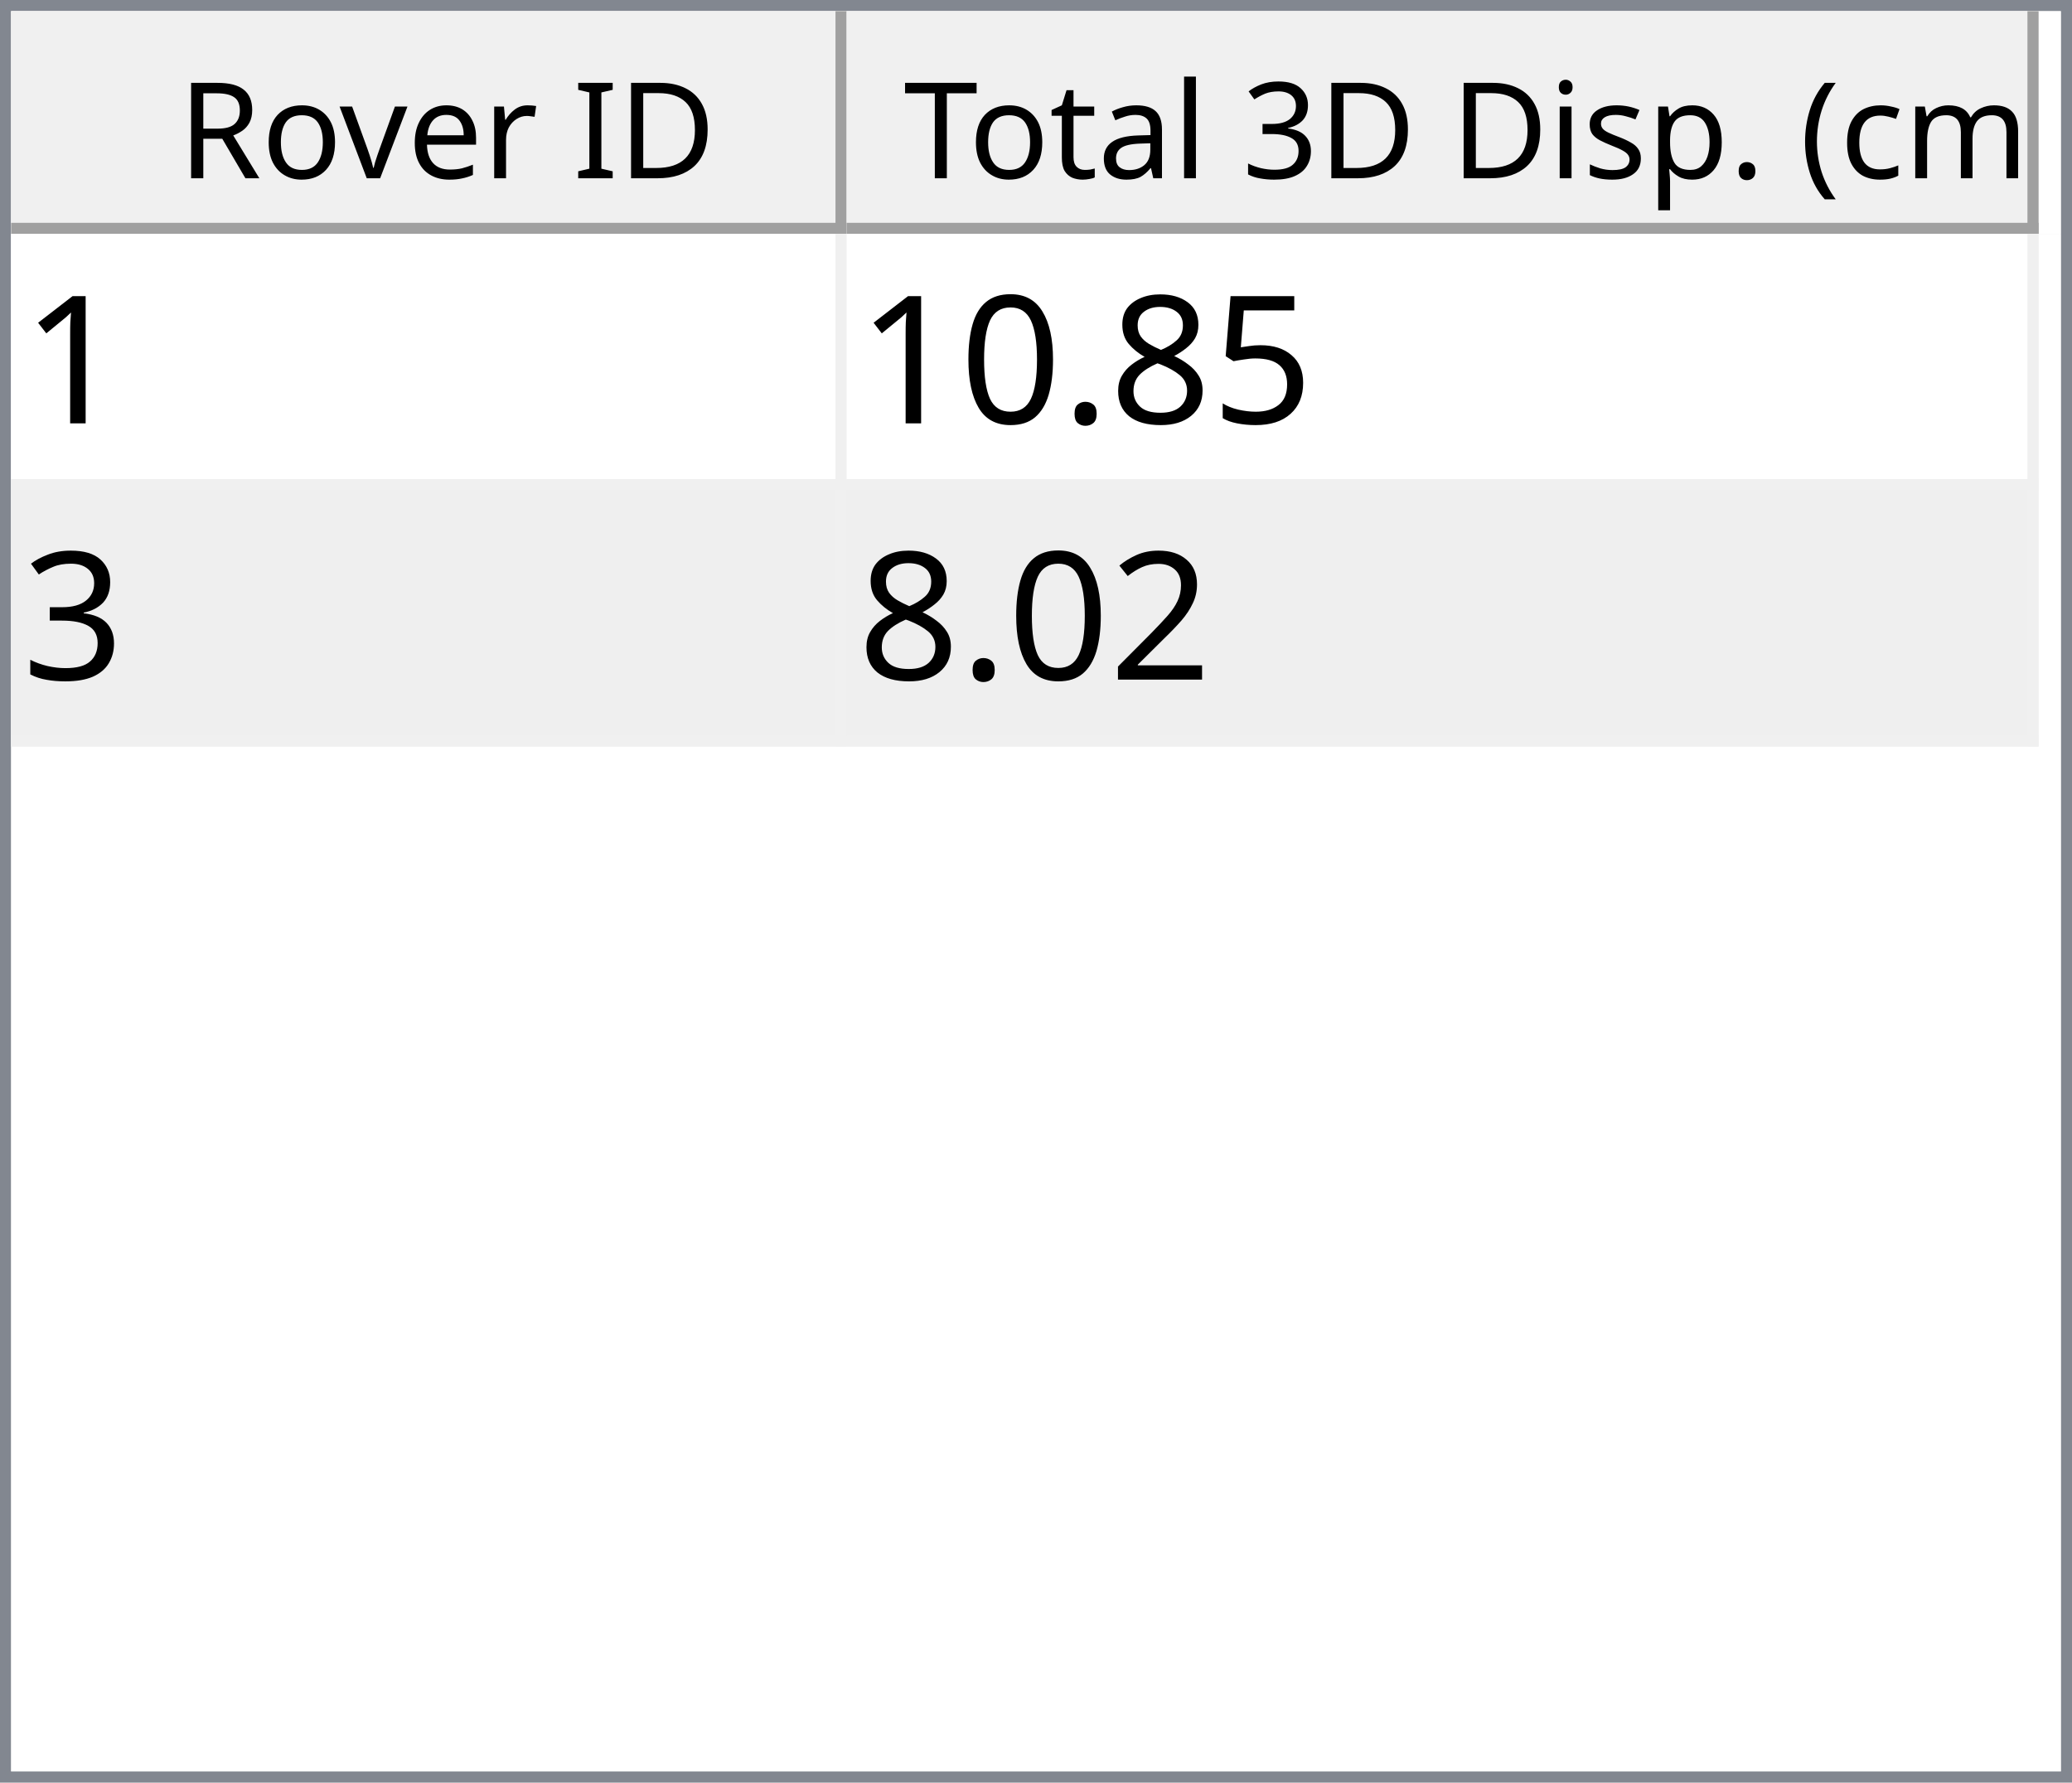
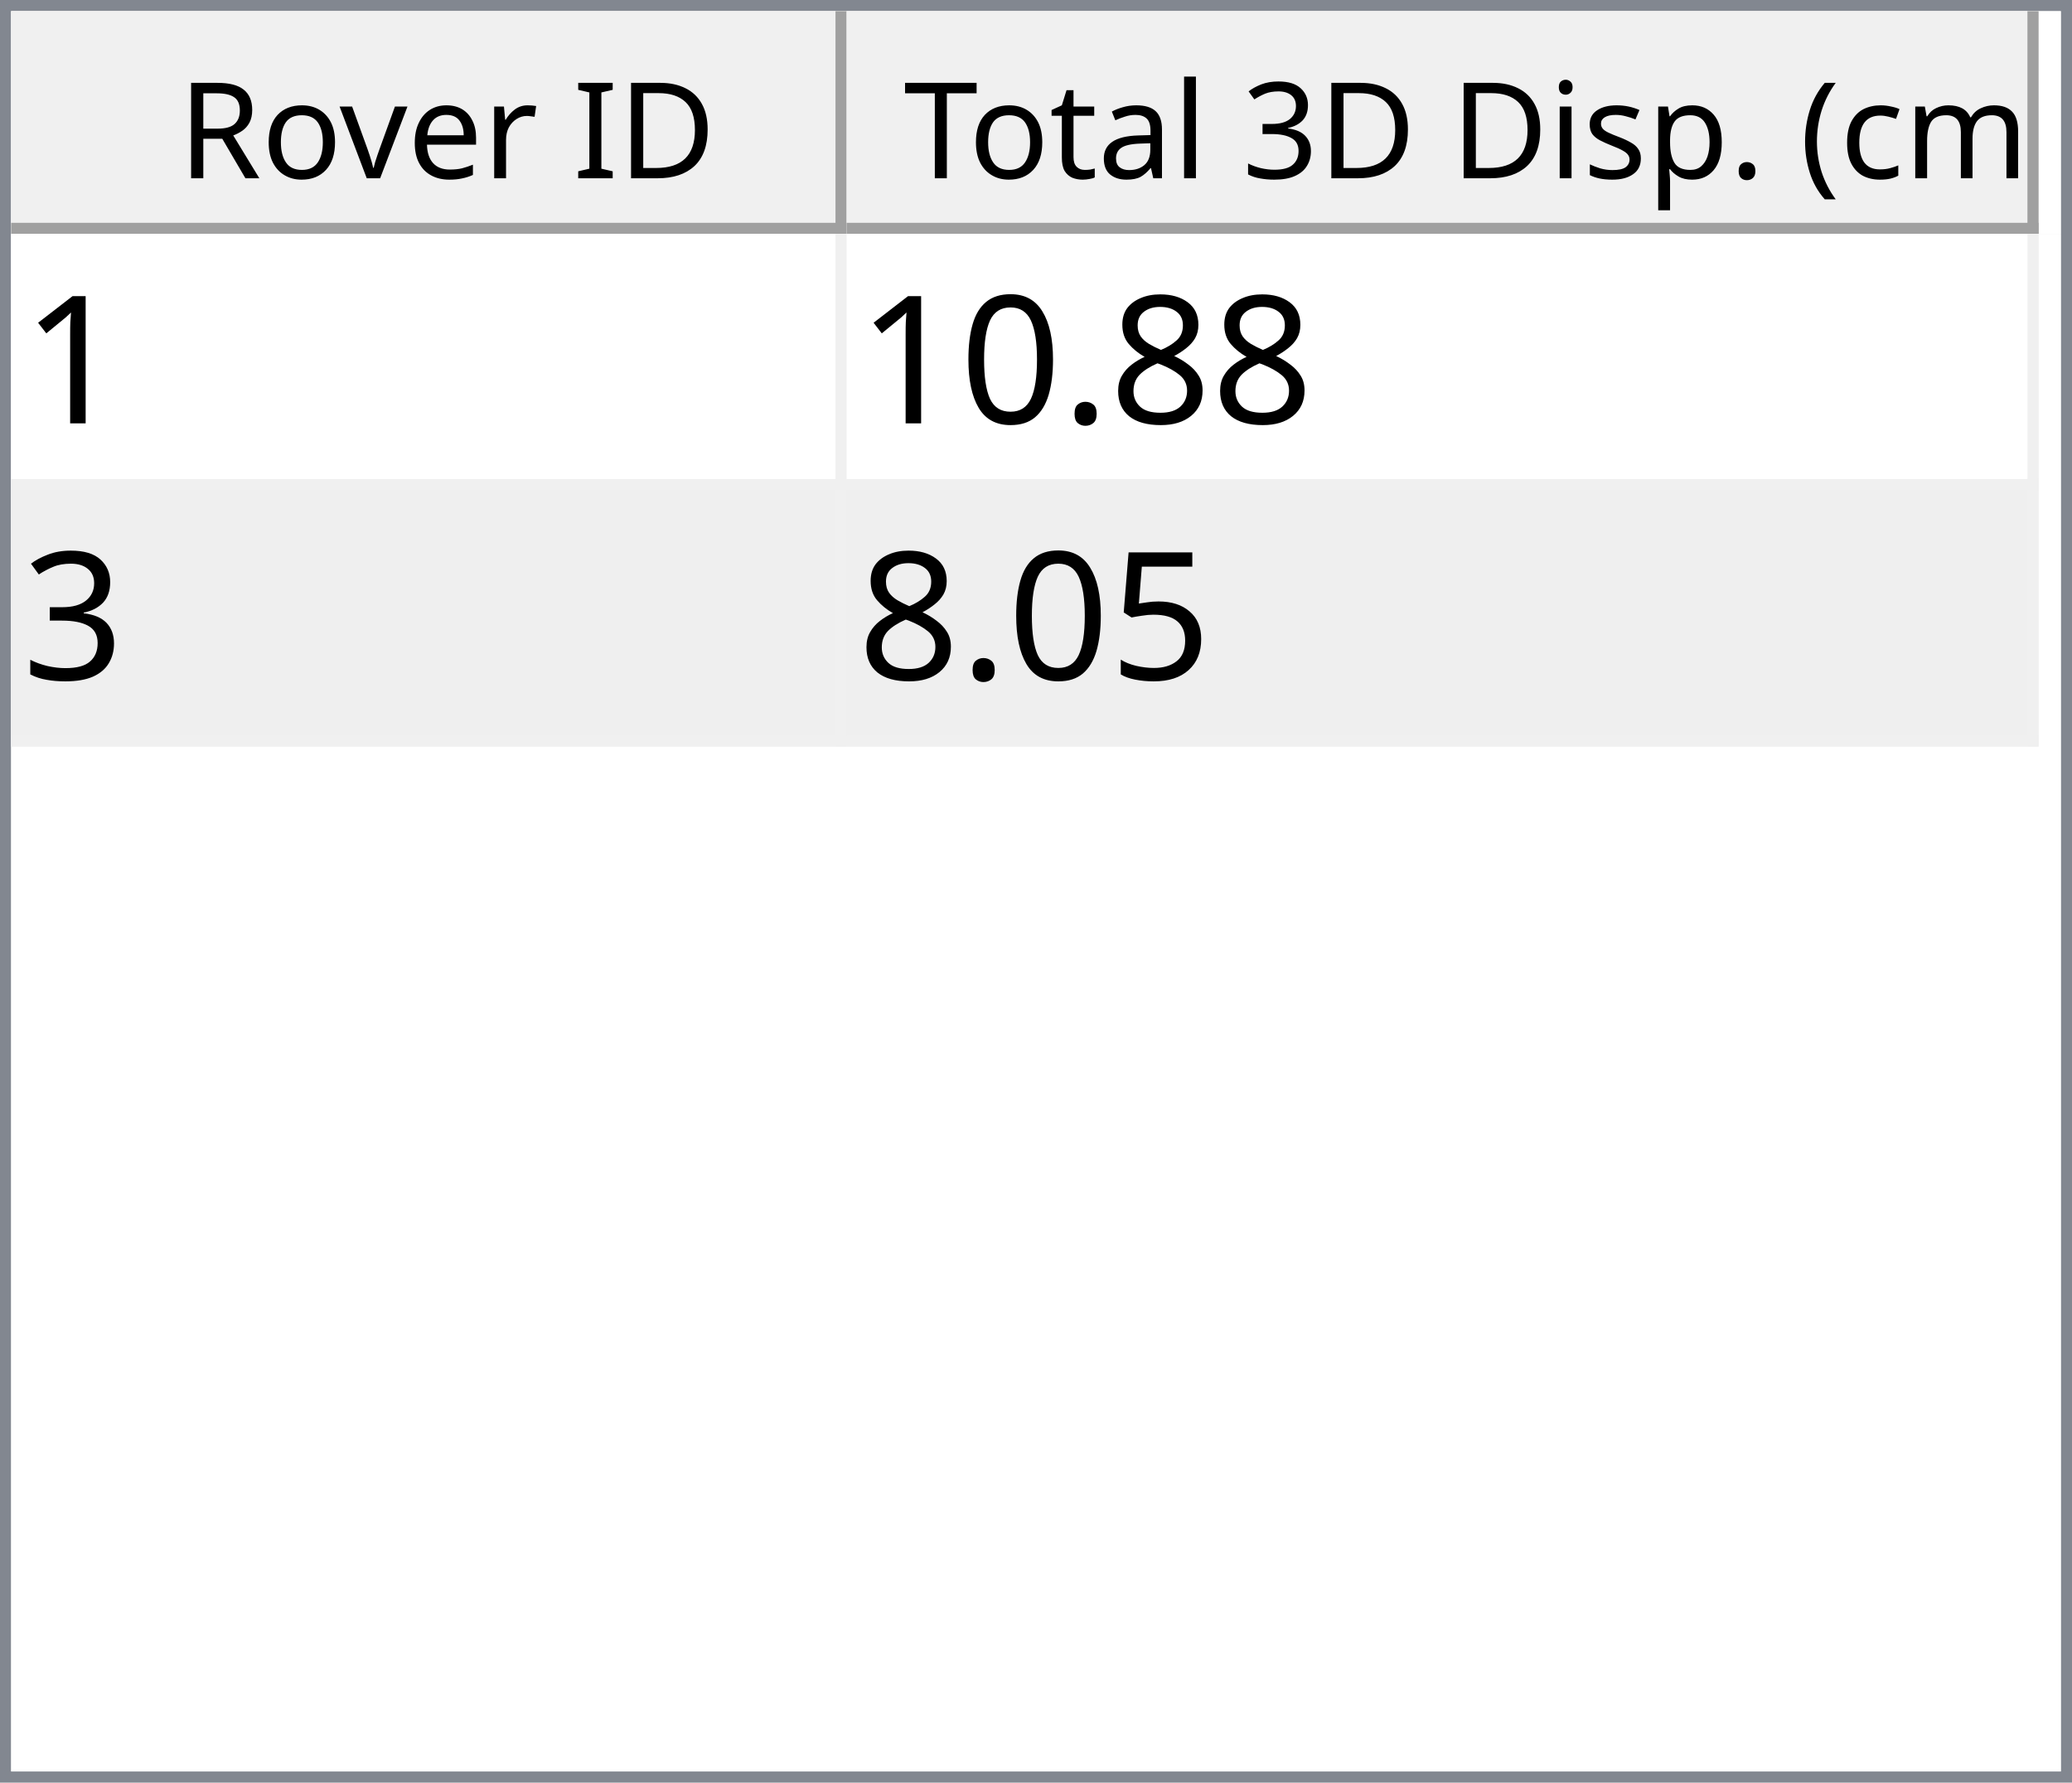
<svg xmlns="http://www.w3.org/2000/svg" style="fill-opacity:1; color-rendering:auto; color-interpolation:auto; text-rendering:auto; stroke:black; stroke-linecap:square; stroke-miterlimit:10; shape-rendering:auto; stroke-opacity:1; fill:black; stroke-dasharray:none; font-weight:normal; stroke-width:1; font-family:'Dialog'; font-style:normal; stroke-linejoin:miter; font-size:12px; stroke-dashoffset:0; image-rendering:auto;" width="186" height="160">
  <defs id="genericDefs" />
  <g>
    <defs id="defs1">
      <clipPath clipPathUnits="userSpaceOnUse" id="clipPath1">
        <path d="M0 0 L186 0 L186 160 L0 160 L0 0 Z" />
      </clipPath>
      <clipPath clipPathUnits="userSpaceOnUse" id="clipPath2">
        <path d="M0 0 L0 160 L186 160 L186 0 Z" />
      </clipPath>
      <clipPath clipPathUnits="userSpaceOnUse" id="clipPath3">
        <path d="M0 0 L0 20 L184 20 L184 0 Z" />
      </clipPath>
      <clipPath clipPathUnits="userSpaceOnUse" id="clipPath4">
        <path d="M0 0 L0 20 L75 20 L75 0 Z" />
      </clipPath>
      <clipPath clipPathUnits="userSpaceOnUse" id="clipPath5">
        <path d="M1 1 L1 19 L74 19 L74 1 Z" />
      </clipPath>
      <clipPath clipPathUnits="userSpaceOnUse" id="clipPath6">
        <path d="M0 0 L0 18 L73 18 L73 0 Z" />
      </clipPath>
      <clipPath clipPathUnits="userSpaceOnUse" id="clipPath7">
        <path d="M-0.5 -0.5 L-0.5 19.5 L74.5 19.5 L74.5 -0.5 Z" />
      </clipPath>
      <clipPath clipPathUnits="userSpaceOnUse" id="clipPath8">
        <path d="M0 0 L0 20 L107 20 L107 0 Z" />
      </clipPath>
      <clipPath clipPathUnits="userSpaceOnUse" id="clipPath9">
        <path d="M1 1 L1 19 L106 19 L106 1 Z" />
      </clipPath>
      <clipPath clipPathUnits="userSpaceOnUse" id="clipPath10">
        <path d="M0 0 L0 18 L105 18 L105 0 Z" />
      </clipPath>
      <clipPath clipPathUnits="userSpaceOnUse" id="clipPath11">
        <path d="M-0.5 -0.5 L-0.5 19.5 L106.5 19.5 L106.5 -0.5 Z" />
      </clipPath>
      <clipPath clipPathUnits="userSpaceOnUse" id="clipPath12">
        <path d="M0 0 L0 138 L184 138 L184 0 Z" />
      </clipPath>
      <clipPath clipPathUnits="userSpaceOnUse" id="clipPath13">
        <path d="M0 0 L0 46 L182 46 L182 0 Z" />
      </clipPath>
      <clipPath clipPathUnits="userSpaceOnUse" id="clipPath14">
        <path d="M-0.5 -0.5 L-0.5 45.5 L181.5 45.5 L181.5 -0.5 Z" />
      </clipPath>
      <clipPath clipPathUnits="userSpaceOnUse" id="clipPath15">
        <path d="M0 0 L0 22 L74 22 L74 0 Z" />
      </clipPath>
      <clipPath clipPathUnits="userSpaceOnUse" id="clipPath16">
        <path d="M0 0 L0 22 L106 22 L106 0 Z" />
      </clipPath>
      <font horiz-adv-x="64.551" id="font1">
        <font-face ascent="107.91" descent="25.098" units-per-em="100" style="font-style:normal; font-family:Segoe UI; font-weight:normal;" />
        <missing-glyph horiz-adv-x="64.551" d="M8.109 0 L8.109 68.266 L56.453 68.266 L56.453 0 L8.109 0 ZM15.328 7.234 L49.219 7.234 L49.219 61.031 L15.328 61.031 L15.328 7.234 Z" />
        <glyph unicode="D" horiz-adv-x="70.117" d="M9.188 0 L9.188 70.016 L28.516 70.016 Q65.531 70.016 65.531 35.891 Q65.531 19.672 55.25 9.836 Q44.969 0 27.734 0 L9.188 0 ZM17.391 62.594 L17.391 7.422 L27.828 7.422 Q41.609 7.422 49.273 14.797 Q56.938 22.172 56.938 35.688 Q56.938 62.594 28.328 62.594 L17.391 62.594 Z" />
        <glyph unicode="I" horiz-adv-x="26.611" d="M17.391 0 L9.188 0 L9.188 70.016 L17.391 70.016 L17.391 0 Z" />
        <glyph unicode=" " horiz-adv-x="27.393" d="" />
        <glyph unicode="r" horiz-adv-x="34.766" d="M34.188 41.891 Q32.078 43.5 28.125 43.5 Q23 43.5 19.555 38.672 Q16.109 33.844 16.109 25.484 L16.109 0 L8.109 0 L8.109 50 L16.109 50 L16.109 39.703 L16.312 39.703 Q18.016 44.969 21.531 47.922 Q25.047 50.875 29.391 50.875 Q32.516 50.875 34.188 50.203 L34.188 41.891 Z" />
        <glyph unicode="e" horiz-adv-x="52.295" d="M48.297 23 L12.984 23 Q13.188 14.656 17.484 10.109 Q21.781 5.562 29.297 5.562 Q37.75 5.562 44.828 11.141 L44.828 3.609 Q38.234 -1.172 27.391 -1.172 Q16.797 -1.172 10.742 5.641 Q4.688 12.453 4.688 24.812 Q4.688 36.469 11.305 43.82 Q17.922 51.172 27.734 51.172 Q37.547 51.172 42.922 44.828 Q48.297 38.484 48.297 27.203 L48.297 23 ZM40.094 29.781 Q40.047 36.719 36.75 40.578 Q33.453 44.438 27.594 44.438 Q21.922 44.438 17.969 40.383 Q14.016 36.328 13.094 29.781 L40.094 29.781 Z" />
        <glyph unicode="v" horiz-adv-x="47.9" d="M47.406 50 L27.484 0 L19.625 0 L0.688 50 L9.469 50 L22.172 13.672 Q23.578 9.672 23.922 6.688 L24.125 6.688 Q24.609 10.453 25.688 13.484 L38.969 50 L47.406 50 Z" />
        <glyph unicode="o" horiz-adv-x="58.594" d="M29 -1.172 Q17.922 -1.172 11.305 5.836 Q4.688 12.844 4.688 24.422 Q4.688 37.016 11.57 44.094 Q18.453 51.172 30.172 51.172 Q41.359 51.172 47.633 44.289 Q53.906 37.406 53.906 25.203 Q53.906 13.234 47.141 6.031 Q40.375 -1.172 29 -1.172 ZM29.594 44.438 Q21.875 44.438 17.383 39.188 Q12.891 33.938 12.891 24.703 Q12.891 15.828 17.43 10.695 Q21.969 5.562 29.594 5.562 Q37.359 5.562 41.531 10.594 Q45.703 15.625 45.703 24.906 Q45.703 34.281 41.531 39.359 Q37.359 44.438 29.594 44.438 Z" />
        <glyph unicode="R" horiz-adv-x="59.814" d="M59.375 0 L49.609 0 L37.891 19.625 Q36.281 22.359 34.766 24.289 Q33.25 26.219 31.664 27.438 Q30.078 28.656 28.25 29.219 Q26.422 29.781 24.125 29.781 L17.391 29.781 L17.391 0 L9.188 0 L9.188 70.016 L30.078 70.016 Q34.672 70.016 38.555 68.867 Q42.438 67.719 45.289 65.375 Q48.141 63.031 49.758 59.547 Q51.375 56.062 51.375 51.375 Q51.375 47.703 50.273 44.656 Q49.172 41.609 47.148 39.211 Q45.125 36.812 42.266 35.133 Q39.406 33.453 35.844 32.516 L35.844 32.328 Q37.594 31.547 38.891 30.547 Q40.188 29.547 41.359 28.18 Q42.531 26.812 43.68 25.078 Q44.828 23.344 46.234 21.047 L59.375 0 ZM17.391 62.594 L17.391 37.203 L28.516 37.203 Q31.594 37.203 34.203 38.133 Q36.812 39.062 38.719 40.797 Q40.625 42.531 41.703 45.047 Q42.781 47.562 42.781 50.688 Q42.781 56.297 39.141 59.445 Q35.5 62.594 28.609 62.594 L17.391 62.594 Z" />
        <glyph unicode=")" horiz-adv-x="30.176" d="M8.297 -15.922 L1.172 -15.922 Q16.406 2.344 16.406 26.812 Q16.406 51.469 1.078 70.016 L8.297 70.016 Q23.531 52.156 23.531 26.703 Q23.531 1.375 8.297 -15.922 Z" />
        <glyph unicode="m" horiz-adv-x="86.133" d="M79.109 0 L71.094 0 L71.094 28.719 Q71.094 37.016 68.531 40.727 Q65.969 44.438 59.906 44.438 Q54.781 44.438 51.195 39.75 Q47.609 35.062 47.609 28.516 L47.609 0 L39.594 0 L39.594 29.688 Q39.594 44.438 28.219 44.438 Q22.953 44.438 19.531 40.016 Q16.109 35.594 16.109 28.516 L16.109 0 L8.109 0 L8.109 50 L16.109 50 L16.109 42.094 L16.312 42.094 Q21.625 51.172 31.844 51.172 Q36.969 51.172 40.773 48.312 Q44.578 45.453 46 40.828 Q51.562 51.172 62.594 51.172 Q79.109 51.172 79.109 30.812 L79.109 0 Z" />
        <glyph unicode="c" horiz-adv-x="46.191" d="M42.188 2.297 Q36.422 -1.172 28.516 -1.172 Q17.828 -1.172 11.258 5.789 Q4.688 12.75 4.688 23.828 Q4.688 36.188 11.766 43.68 Q18.844 51.172 30.672 51.172 Q37.25 51.172 42.281 48.734 L42.281 40.531 Q36.719 44.438 30.375 44.438 Q22.703 44.438 17.797 38.945 Q12.891 33.453 12.891 24.516 Q12.891 15.719 17.508 10.641 Q22.125 5.562 29.891 5.562 Q36.422 5.562 42.188 9.906 L42.188 2.297 Z" />
        <glyph unicode="(" horiz-adv-x="30.176" d="M29.109 -15.922 L21.969 -15.922 Q6.844 1.375 6.844 26.703 Q6.844 52.156 21.969 70.016 L29.203 70.016 Q13.875 51.469 13.875 26.812 Q13.875 2.344 29.109 -15.922 Z" />
        <glyph unicode="." horiz-adv-x="21.68" d="M10.891 -1.078 Q8.641 -1.078 7.055 0.539 Q5.469 2.156 5.469 4.391 Q5.469 6.641 7.055 8.273 Q8.641 9.906 10.891 9.906 Q13.188 9.906 14.797 8.273 Q16.406 6.641 16.406 4.391 Q16.406 2.156 14.797 0.539 Q13.188 -1.078 10.891 -1.078 Z" />
        <glyph unicode="p" horiz-adv-x="58.789" d="M16.312 7.234 L16.109 7.234 L16.109 -23 L8.109 -23 L8.109 50 L16.109 50 L16.109 41.219 L16.312 41.219 Q22.219 51.172 33.594 51.172 Q43.266 51.172 48.688 44.461 Q54.109 37.75 54.109 26.469 Q54.109 13.922 48 6.375 Q41.891 -1.172 31.297 -1.172 Q21.578 -1.172 16.312 7.234 ZM16.109 27.391 L16.109 20.406 Q16.109 14.203 20.141 9.883 Q24.172 5.562 30.375 5.562 Q37.641 5.562 41.773 11.133 Q45.906 16.703 45.906 26.609 Q45.906 34.969 42.047 39.703 Q38.188 44.438 31.594 44.438 Q24.609 44.438 20.359 39.578 Q16.109 34.719 16.109 27.391 Z" />
        <glyph unicode="s" horiz-adv-x="42.432" d="M5.078 1.812 L5.078 10.406 Q11.625 5.562 19.484 5.562 Q30.031 5.562 30.031 12.594 Q30.031 14.594 29.125 15.992 Q28.219 17.391 26.68 18.461 Q25.141 19.531 23.07 20.383 Q21 21.234 18.609 22.172 Q15.281 23.484 12.766 24.828 Q10.25 26.172 8.57 27.859 Q6.891 29.547 6.031 31.695 Q5.172 33.844 5.172 36.719 Q5.172 40.234 6.789 42.945 Q8.406 45.656 11.086 47.484 Q13.766 49.312 17.211 50.242 Q20.656 51.172 24.312 51.172 Q30.812 51.172 35.938 48.922 L35.938 40.828 Q30.422 44.438 23.25 44.438 Q21 44.438 19.195 43.922 Q17.391 43.406 16.094 42.477 Q14.797 41.547 14.086 40.258 Q13.375 38.969 13.375 37.406 Q13.375 35.453 14.086 34.133 Q14.797 32.812 16.164 31.789 Q17.531 30.766 19.484 29.938 Q21.438 29.109 23.922 28.125 Q27.25 26.859 29.883 25.516 Q32.516 24.172 34.375 22.484 Q36.234 20.797 37.234 18.602 Q38.234 16.406 38.234 13.375 Q38.234 9.672 36.602 6.938 Q34.969 4.203 32.234 2.398 Q29.5 0.594 25.93 -0.289 Q22.359 -1.172 18.453 -1.172 Q10.75 -1.172 5.078 1.812 Z" />
        <glyph unicode="i" horiz-adv-x="24.219" d="M12.203 62.703 Q10.062 62.703 8.547 64.164 Q7.031 65.625 7.031 67.875 Q7.031 70.125 8.547 71.609 Q10.062 73.094 12.203 73.094 Q14.406 73.094 15.945 71.609 Q17.484 70.125 17.484 67.875 Q17.484 65.719 15.945 64.211 Q14.406 62.703 12.203 62.703 ZM16.109 0 L8.109 0 L8.109 50 L16.109 50 L16.109 0 Z" />
        <glyph unicode="3" horiz-adv-x="53.906" d="M46.531 19.828 Q46.531 15.094 44.75 11.211 Q42.969 7.328 39.719 4.57 Q36.469 1.812 31.93 0.297 Q27.391 -1.219 21.922 -1.219 Q11.922 -1.219 6 2.594 L6 11.188 Q13.094 5.609 22.219 5.609 Q25.875 5.609 28.828 6.539 Q31.781 7.469 33.906 9.227 Q36.031 10.984 37.18 13.477 Q38.328 15.969 38.328 19.094 Q38.328 32.812 18.797 32.812 L12.984 32.812 L12.984 39.594 L18.5 39.594 Q35.797 39.594 35.797 52.484 Q35.797 64.406 22.609 64.406 Q15.188 64.406 8.688 59.422 L8.688 67.188 Q15.375 71.188 24.609 71.188 Q29 71.188 32.57 69.969 Q36.141 68.75 38.68 66.555 Q41.219 64.359 42.609 61.281 Q44 58.203 44 54.5 Q44 40.672 30.031 36.719 L30.031 36.531 Q33.594 36.141 36.625 34.797 Q39.656 33.453 41.852 31.305 Q44.047 29.156 45.289 26.25 Q46.531 23.344 46.531 19.828 Z" />
        <glyph unicode="l" horiz-adv-x="24.219" d="M16.109 0 L8.109 0 L8.109 74.031 L16.109 74.031 L16.109 0 Z" />
        <glyph unicode="a" horiz-adv-x="50.879" d="M43.891 0 L35.891 0 L35.891 7.812 L35.688 7.812 Q30.469 -1.172 20.312 -1.172 Q12.844 -1.172 8.617 2.781 Q4.391 6.734 4.391 13.281 Q4.391 27.297 20.906 29.594 L35.891 31.688 Q35.891 44.438 25.594 44.438 Q16.547 44.438 9.281 38.281 L9.281 46.484 Q16.656 51.172 26.266 51.172 Q43.891 51.172 43.891 32.516 L43.891 0 ZM35.891 25.297 L23.828 23.641 Q18.266 22.859 15.43 20.875 Q12.594 18.891 12.594 13.875 Q12.594 10.203 15.211 7.883 Q17.828 5.562 22.172 5.562 Q28.125 5.562 32.008 9.742 Q35.891 13.922 35.891 20.312 L35.891 25.297 Z" />
        <glyph unicode="t" horiz-adv-x="33.887" d="M31.297 0.484 Q28.469 -1.078 23.828 -1.078 Q10.688 -1.078 10.688 13.578 L10.688 43.172 L2.094 43.172 L2.094 50 L10.688 50 L10.688 62.203 L18.703 64.797 L18.703 50 L31.297 50 L31.297 43.172 L18.703 43.172 L18.703 14.984 Q18.703 9.969 20.414 7.82 Q22.125 5.672 26.078 5.672 Q29.109 5.672 31.297 7.328 L31.297 0.484 Z" />
        <glyph unicode="T" horiz-adv-x="52.393" d="M50.594 62.594 L30.375 62.594 L30.375 0 L22.172 0 L22.172 62.594 L2 62.594 L2 70.016 L50.594 70.016 L50.594 62.594 Z" />
      </font>
      <font horiz-adv-x="75.0" id="font2">
        <font-face ascent="100.537" descent="21.973" units-per-em="100" style="font-style:normal; font-family:sans-serif; font-weight:normal;" />
        <missing-glyph horiz-adv-x="75.0" d="M12.5 0 L12.5 62.5 L62.5 62.5 L62.5 0 L12.5 0 ZM14.062 1.562 L60.938 1.562 L60.938 60.938 L14.062 60.938 L14.062 1.562 Z" />
        <glyph unicode="1" horiz-adv-x="55.615" d="M37.25 0 L28.469 0 L28.469 56 Q25.297 52.984 20.141 49.953 Q14.984 46.922 10.891 45.406 L10.891 53.906 Q18.266 57.375 23.781 62.305 Q29.297 67.234 31.594 71.875 L37.25 71.875 L37.25 0 Z" />
-         <glyph unicode="5" horiz-adv-x="55.615" d="M4.156 18.75 L13.375 19.531 Q14.406 12.797 18.141 9.398 Q21.875 6 27.156 6 Q33.5 6 37.891 10.789 Q42.281 15.578 42.281 23.484 Q42.281 31 38.062 35.352 Q33.844 39.703 27 39.703 Q22.75 39.703 19.336 37.773 Q15.922 35.844 13.969 32.766 L5.719 33.844 L12.641 70.609 L48.25 70.609 L48.25 62.203 L19.672 62.203 L15.828 42.969 Q22.266 47.469 29.344 47.469 Q38.719 47.469 45.164 40.969 Q51.609 34.469 51.609 24.266 Q51.609 14.547 45.953 7.469 Q39.062 -1.219 27.156 -1.219 Q17.391 -1.219 11.211 4.25 Q5.031 9.719 4.156 18.75 Z" />
        <glyph unicode="8" horiz-adv-x="55.615" d="M17.672 38.812 Q12.203 40.828 9.57 44.539 Q6.938 48.25 6.938 53.422 Q6.938 61.234 12.555 66.555 Q18.172 71.875 27.484 71.875 Q36.859 71.875 42.578 66.43 Q48.297 60.984 48.297 53.172 Q48.297 48.188 45.68 44.508 Q43.062 40.828 37.75 38.812 Q44.344 36.672 47.781 31.883 Q51.219 27.094 51.219 20.453 Q51.219 11.281 44.727 5.031 Q38.234 -1.219 27.641 -1.219 Q17.047 -1.219 10.547 5.055 Q4.047 11.328 4.047 20.703 Q4.047 27.688 7.594 32.398 Q11.141 37.109 17.672 38.812 ZM15.922 53.719 Q15.922 48.641 19.195 45.414 Q22.469 42.188 27.688 42.188 Q32.766 42.188 36.016 45.383 Q39.266 48.578 39.266 53.219 Q39.266 58.062 35.914 61.359 Q32.562 64.656 27.594 64.656 Q22.562 64.656 19.242 61.43 Q15.922 58.203 15.922 53.719 ZM13.094 20.656 Q13.094 16.891 14.875 13.375 Q16.656 9.859 20.172 7.93 Q23.688 6 27.734 6 Q34.031 6 38.133 10.055 Q42.234 14.109 42.234 20.359 Q42.234 26.703 38.016 30.859 Q33.797 35.016 27.438 35.016 Q21.234 35.016 17.164 30.914 Q13.094 26.812 13.094 20.656 Z" />
        <glyph unicode="." horiz-adv-x="27.783" d="M9.078 0 L9.078 10.016 L19.094 10.016 L19.094 0 L9.078 0 Z" />
        <glyph unicode="0" horiz-adv-x="55.615" d="M4.156 35.297 Q4.156 48 6.766 55.742 Q9.375 63.484 14.523 67.68 Q19.672 71.875 27.484 71.875 Q33.25 71.875 37.594 69.555 Q41.938 67.234 44.773 62.867 Q47.609 58.5 49.219 52.227 Q50.828 45.953 50.828 35.297 Q50.828 22.703 48.242 14.969 Q45.656 7.234 40.508 3.008 Q35.359 -1.219 27.484 -1.219 Q17.141 -1.219 11.234 6.203 Q4.156 15.141 4.156 35.297 ZM13.188 35.297 Q13.188 17.672 17.312 11.836 Q21.438 6 27.484 6 Q33.547 6 37.672 11.859 Q41.797 17.719 41.797 35.297 Q41.797 52.984 37.672 58.789 Q33.547 64.594 27.391 64.594 Q21.344 64.594 17.719 59.469 Q13.188 52.938 13.188 35.297 Z" />
        <glyph unicode="3" horiz-adv-x="55.615" d="M4.203 18.891 L12.984 20.062 Q14.5 12.594 18.141 9.297 Q21.781 6 27 6 Q33.203 6 37.477 10.297 Q41.75 14.594 41.75 20.953 Q41.75 27 37.797 30.93 Q33.844 34.859 27.734 34.859 Q25.25 34.859 21.531 33.891 L22.516 41.609 Q23.391 41.5 23.922 41.5 Q29.547 41.5 34.039 44.43 Q38.531 47.359 38.531 53.469 Q38.531 58.297 35.258 61.477 Q31.984 64.656 26.812 64.656 Q21.688 64.656 18.266 61.43 Q14.844 58.203 13.875 51.766 L5.078 53.328 Q6.688 62.156 12.398 67.016 Q18.109 71.875 26.609 71.875 Q32.469 71.875 37.398 69.359 Q42.328 66.844 44.945 62.5 Q47.562 58.156 47.562 53.266 Q47.562 48.641 45.07 44.828 Q42.578 41.016 37.703 38.766 Q44.047 37.312 47.562 32.695 Q51.078 28.078 51.078 21.141 Q51.078 11.766 44.242 5.25 Q37.406 -1.266 26.953 -1.266 Q17.531 -1.266 11.305 4.352 Q5.078 9.969 4.203 18.891 Z" />
-         <glyph unicode="2" horiz-adv-x="55.615" d="M50.344 8.453 L50.344 0 L3.031 0 Q2.938 3.172 4.047 6.109 Q5.859 10.938 9.836 15.625 Q13.812 20.312 21.344 26.469 Q33.016 36.031 37.117 41.625 Q41.219 47.219 41.219 52.203 Q41.219 57.422 37.477 61.008 Q33.734 64.594 27.734 64.594 Q21.391 64.594 17.578 60.789 Q13.766 56.984 13.719 50.25 L4.688 51.172 Q5.609 61.281 11.664 66.578 Q17.719 71.875 27.938 71.875 Q38.234 71.875 44.242 66.164 Q50.25 60.453 50.25 52 Q50.25 47.703 48.492 43.555 Q46.734 39.406 42.656 34.812 Q38.578 30.219 29.109 22.219 Q21.188 15.578 18.945 13.211 Q16.703 10.844 15.234 8.453 L50.344 8.453 Z" />
+         <glyph unicode="5" horiz-adv-x="55.615" d="M4.156 18.75 L13.375 19.531 Q14.406 12.797 18.141 9.398 Q21.875 6 27.156 6 Q33.5 6 37.891 10.789 Q42.281 15.578 42.281 23.484 Q42.281 31 38.062 35.352 Q33.844 39.703 27 39.703 Q22.75 39.703 19.336 37.773 Q15.922 35.844 13.969 32.766 L5.719 33.844 L12.641 70.609 L48.25 70.609 L48.25 62.203 L19.672 62.203 L15.828 42.969 Q22.266 47.469 29.344 47.469 Q38.719 47.469 45.164 40.969 Q51.609 34.469 51.609 24.266 Q51.609 14.547 45.953 7.469 Q39.062 -1.219 27.156 -1.219 Q17.391 -1.219 11.211 4.25 Q5.031 9.719 4.156 18.75 Z" />
      </font>
    </defs>
    <g style="fill:white; stroke:white;">
      <rect x="0" y="0" width="186" style="clip-path:url(#clipPath1); stroke:none;" height="160" />
    </g>
    <g style="fill:white; text-rendering:optimizeSpeed; color-rendering:optimizeSpeed; image-rendering:optimizeSpeed; shape-rendering:crispEdges; stroke:white; color-interpolation:sRGB;">
      <rect x="0" width="186" height="160" y="0" style="stroke:none;" />
      <path style="stroke:none;" d="M0 160 L186 160 L186 0 L0 0 Z" />
    </g>
    <g style="fill:rgb(240,240,240); font-family:'Segoe UI'; stroke:rgb(240,240,240);">
      <rect x="0" y="0" width="186" style="clip-path:url(#clipPath2); stroke:none;" height="160" />
    </g>
    <g style="fill:rgb(130,135,144); font-family:'Segoe UI'; stroke:rgb(130,135,144);">
      <path d="M0 0 L186 0 L186 160 L0 160 L0 0 ZM1 1 L185 1 L185 159 L1 159 L1 1 Z" style="fill-rule:evenodd; clip-path:url(#clipPath2); stroke:none;" />
    </g>
    <g style="fill:white; font-family:'Segoe UI'; stroke:white;" transform="translate(1,1)">
      <rect x="0" y="0" width="184" style="clip-path:url(#clipPath3); stroke:none;" height="20" />
    </g>
    <g style="fill:rgb(240,240,240); font-family:'Segoe UI'; stroke:rgb(240,240,240);" transform="translate(1,1)">
      <rect x="0" y="0" width="75" style="clip-path:url(#clipPath4); stroke:none;" height="20" />
    </g>
    <g style="font-family:'Segoe UI';" transform="translate(2,2)">
      <text x="14" xml:space="preserve" y="14" style="clip-path:url(#clipPath6); stroke:none;">Rover ID</text>
    </g>
    <g style="fill:rgb(160,160,160); font-family:'Segoe UI'; stroke:rgb(160,160,160); stroke-linejoin:bevel;" transform="translate(1.5,1.5)">
      <line x1="74" x2="74" y1="0" style="fill:none; clip-path:url(#clipPath7);" y2="19" />
    </g>
    <g style="fill:rgb(160,160,160); font-family:'Segoe UI'; stroke:rgb(160,160,160); stroke-linejoin:bevel;" transform="matrix(1,0,0,1,1,1) translate(0.5,0.5)">
      <line x1="0" x2="74" y1="19" style="fill:none; clip-path:url(#clipPath7);" y2="19" />
    </g>
    <g style="fill:rgb(240,240,240); font-family:'Segoe UI'; stroke:rgb(240,240,240);" transform="translate(76,1)">
      <rect x="0" y="0" width="107" style="clip-path:url(#clipPath8); stroke:none;" height="20" />
    </g>
    <g style="font-family:'Segoe UI';" transform="translate(77,2)">
      <text x="1" xml:space="preserve" y="14" style="clip-path:url(#clipPath10); stroke:none;"> Total 3D Disp. (cm)</text>
    </g>
    <g style="fill:rgb(160,160,160); font-family:'Segoe UI'; stroke:rgb(160,160,160); stroke-linejoin:bevel;" transform="translate(76.5,1.5)">
      <line x1="106" x2="106" y1="0" style="fill:none; clip-path:url(#clipPath11);" y2="19" />
    </g>
    <g style="fill:rgb(160,160,160); font-family:'Segoe UI'; stroke:rgb(160,160,160); stroke-linejoin:bevel;" transform="matrix(1,0,0,1,76,1) translate(0.5,0.5)">
      <line x1="0" x2="106" y1="19" style="fill:none; clip-path:url(#clipPath11);" y2="19" />
    </g>
    <g style="fill:white; font-family:'Segoe UI'; stroke:white;" transform="translate(1,21)">
      <rect x="0" y="0" width="184" style="clip-path:url(#clipPath12); stroke:none;" height="138" />
    </g>
    <g style="fill:rgb(240,240,240); font-size:16px; font-family:sans-serif; stroke:rgb(240,240,240);" transform="translate(1,21)">
      <rect x="0" y="0" width="182" style="clip-path:url(#clipPath13); stroke:none;" height="46" />
      <line transform="translate(0.5,0.5)" x1="0" x2="181" y1="22" style="clip-path:url(#clipPath14); fill:none; stroke-linejoin:bevel;" y2="22" />
    </g>
    <g transform="matrix(1,0,0,1,1,21) translate(0.5,0.5)" style="fill:rgb(240,240,240); font-size:16px; font-family:sans-serif; stroke:rgb(240,240,240); stroke-linejoin:bevel;">
      <line x1="0" x2="181" y1="45" style="fill:none; clip-path:url(#clipPath14);" y2="45" />
    </g>
    <g transform="matrix(1,0,0,1,1,21) translate(0.5,0.5)" style="fill:rgb(240,240,240); font-size:16px; font-family:sans-serif; stroke:rgb(240,240,240); stroke-linejoin:bevel;">
      <line x1="74" x2="74" y1="0" style="fill:none; clip-path:url(#clipPath14);" y2="45" />
    </g>
    <g transform="matrix(1,0,0,1,1,21) translate(0.5,0.5)" style="fill:rgb(240,240,240); font-size:16px; font-family:sans-serif; stroke:rgb(240,240,240); stroke-linejoin:bevel;">
      <line x1="181" x2="181" y1="0" style="fill:none; clip-path:url(#clipPath14);" y2="45" />
    </g>
    <g style="fill:white; font-size:16px; font-family:sans-serif; stroke:white;" transform="matrix(1,0,0,1,1,21)">
      <rect x="0" y="0" width="74" style="clip-path:url(#clipPath15); stroke:none;" height="22" />
      <text x="1" y="17" style="fill:black; clip-path:url(#clipPath15); stroke:none;" xml:space="preserve">1</text>
    </g>
    <g style="fill:white; font-size:16px; font-family:sans-serif; stroke:white;" transform="matrix(1,0,0,1,1,21) translate(75,0)">
      <rect x="0" y="0" width="106" style="clip-path:url(#clipPath16); stroke:none;" height="22" />
-       <text x="1" y="17" style="fill:black; clip-path:url(#clipPath16); stroke:none;" xml:space="preserve">10.85</text>
+       <text x="1" y="17" style="fill:black; clip-path:url(#clipPath16); stroke:none;" xml:space="preserve">10.88</text>
    </g>
    <g style="fill:rgb(239,239,239); font-size:16px; font-family:sans-serif; stroke:rgb(239,239,239);" transform="matrix(1,0,0,1,1,21) translate(0,23)">
      <rect x="0" y="0" width="74" style="clip-path:url(#clipPath15); stroke:none;" height="22" />
      <text x="1" y="17" style="fill:black; clip-path:url(#clipPath15); stroke:none;" xml:space="preserve">3</text>
    </g>
    <g style="fill:rgb(239,239,239); font-size:16px; font-family:sans-serif; stroke:rgb(239,239,239);" transform="matrix(1,0,0,1,1,21) translate(75,23)">
      <rect x="0" y="0" width="106" style="clip-path:url(#clipPath16); stroke:none;" height="22" />
-       <text x="1" y="17" style="fill:black; clip-path:url(#clipPath16); stroke:none;" xml:space="preserve">8.02</text>
+       <text x="1" y="17" style="fill:black; clip-path:url(#clipPath16); stroke:none;" xml:space="preserve">8.05</text>
    </g>
  </g>
</svg>
